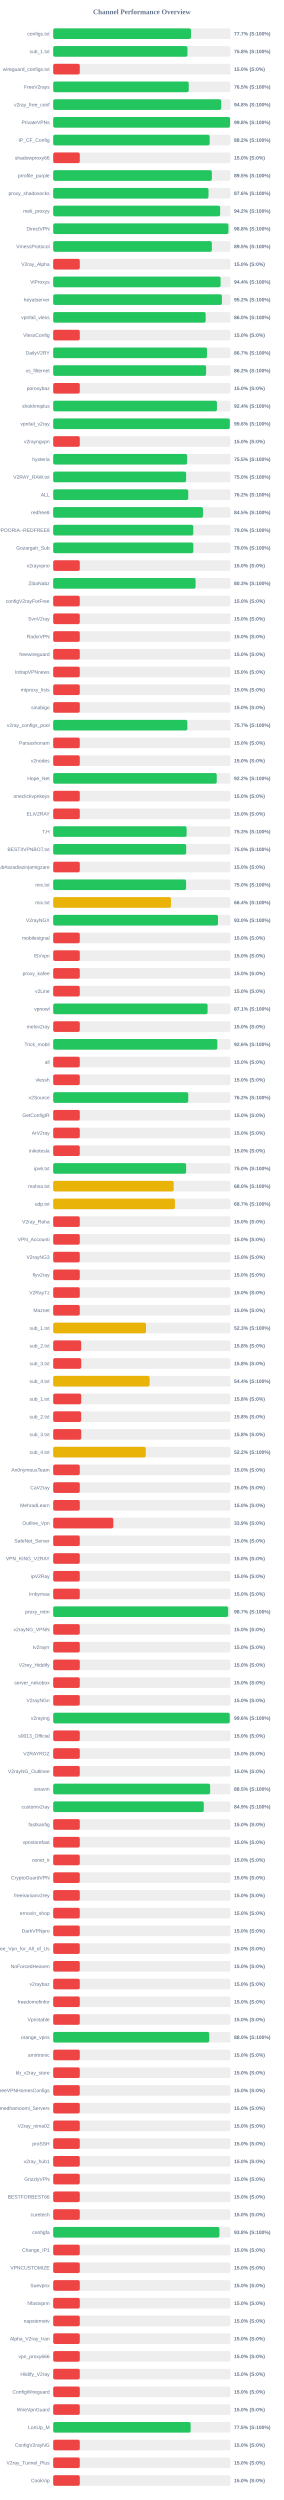
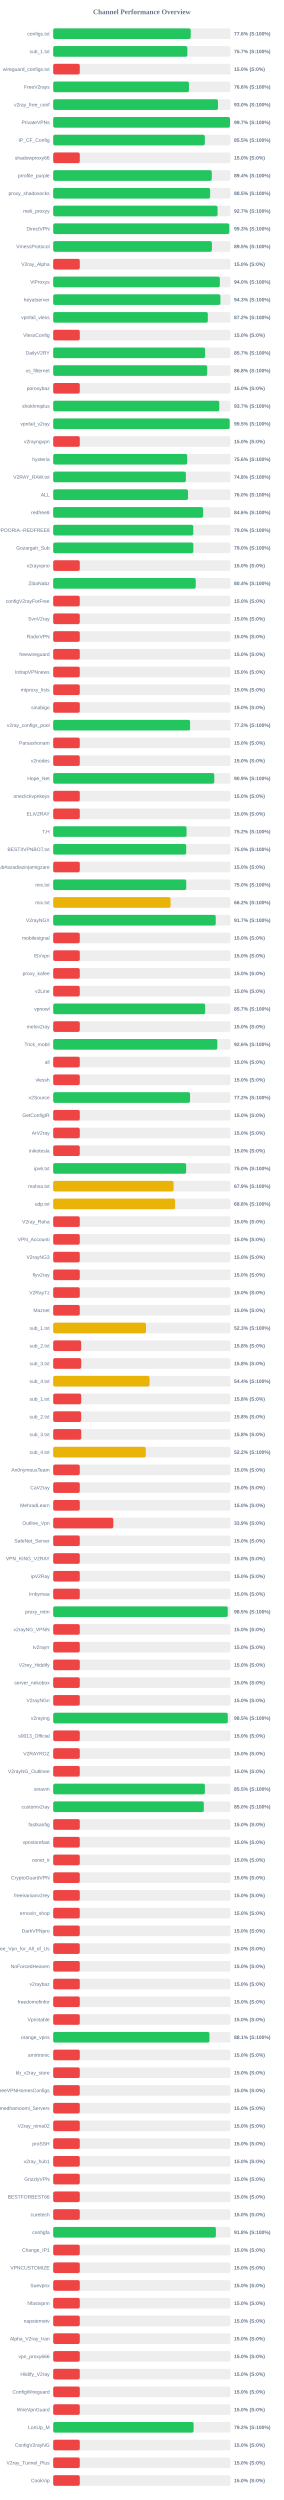
<svg xmlns="http://www.w3.org/2000/svg" width="800" height="7050" version="1.1">
  <style>
        .row { font: 14px Arial; fill: #64748b; }
        .score { font: bold 14px Arial; fill: #64748b; }
    </style>
  <text x="400" y="40" text-anchor="middle" font-size="20px" font-weight="bold" fill="#64748b">Channel Performance Overview</text>
  <rect x="150" y="80" width="500" height="30" fill="#eee" rx="5" />
-   <rect x="150" y="80" width="388.6" height="30" fill="#22c55e" rx="5" />
+   <rect x="150" y="80" width="387.85" height="30" fill="#22c55e" rx="5" />
  <text x="140" y="100" text-anchor="end" class="row">configs.txt</text>
-   <text x="660" y="100" text-anchor="start" class="score">77.7% (S:100%)</text>
+   <text x="660" y="100" text-anchor="start" class="score">77.6% (S:100%)</text>
  <rect x="150" y="130" width="500" height="30" fill="#eee" rx="5" />
-   <rect x="150" y="130" width="378.75" height="30" fill="#22c55e" rx="5" />
+   <rect x="150" y="130" width="378.4" height="30" fill="#22c55e" rx="5" />
  <text x="140" y="150" text-anchor="end" class="row">sub_1.txt</text>
-   <text x="660" y="150" text-anchor="start" class="score">75.8% (S:100%)</text>
+   <text x="660" y="150" text-anchor="start" class="score">75.7% (S:100%)</text>
  <rect x="150" y="180" width="500" height="30" fill="#eee" rx="5" />
  <rect x="150" y="180" width="75.0" height="30" fill="#ef4444" rx="5" />
  <text x="140" y="200" text-anchor="end" class="row">wireguard_configs.txt</text>
  <text x="660" y="200" text-anchor="start" class="score">15.0% (S:0%)</text>
  <rect x="150" y="230" width="500" height="30" fill="#eee" rx="5" />
-   <rect x="150" y="230" width="382.25" height="30" fill="#22c55e" rx="5" />
+   <rect x="150" y="230" width="382.9" height="30" fill="#22c55e" rx="5" />
  <text x="140" y="250" text-anchor="end" class="row">FreeV2rays</text>
-   <text x="660" y="250" text-anchor="start" class="score">76.5% (S:100%)</text>
+   <text x="660" y="250" text-anchor="start" class="score">76.6% (S:100%)</text>
  <rect x="150" y="280" width="500" height="30" fill="#eee" rx="5" />
-   <rect x="150" y="280" width="473.75" height="30" fill="#22c55e" rx="5" />
+   <rect x="150" y="280" width="464.75" height="30" fill="#22c55e" rx="5" />
  <text x="140" y="300" text-anchor="end" class="row">v2ray_free_conf</text>
-   <text x="660" y="300" text-anchor="start" class="score">94.8% (S:100%)</text>
+   <text x="660" y="300" text-anchor="start" class="score">93.0% (S:100%)</text>
  <rect x="150" y="330" width="500" height="30" fill="#eee" rx="5" />
-   <rect x="150" y="330" width="498.75" height="30" fill="#22c55e" rx="5" />
+   <rect x="150" y="330" width="498.6" height="30" fill="#22c55e" rx="5" />
  <text x="140" y="350" text-anchor="end" class="row">PrivateVPNs</text>
-   <text x="660" y="350" text-anchor="start" class="score">99.8% (S:100%)</text>
+   <text x="660" y="350" text-anchor="start" class="score">99.7% (S:100%)</text>
  <rect x="150" y="380" width="500" height="30" fill="#eee" rx="5" />
-   <rect x="150" y="380" width="441.25" height="30" fill="#22c55e" rx="5" />
+   <rect x="150" y="380" width="427.6" height="30" fill="#22c55e" rx="5" />
  <text x="140" y="400" text-anchor="end" class="row">IP_CF_Config</text>
-   <text x="660" y="400" text-anchor="start" class="score">88.2% (S:100%)</text>
+   <text x="660" y="400" text-anchor="start" class="score">85.5% (S:100%)</text>
  <rect x="150" y="430" width="500" height="30" fill="#eee" rx="5" />
  <rect x="150" y="430" width="75.0" height="30" fill="#ef4444" rx="5" />
  <text x="140" y="450" text-anchor="end" class="row">shadowproxy66</text>
  <text x="660" y="450" text-anchor="start" class="score">15.0% (S:0%)</text>
  <rect x="150" y="480" width="500" height="30" fill="#eee" rx="5" />
-   <rect x="150" y="480" width="447.4" height="30" fill="#22c55e" rx="5" />
+   <rect x="150" y="480" width="447.2" height="30" fill="#22c55e" rx="5" />
  <text x="140" y="500" text-anchor="end" class="row">prrofile_purple</text>
-   <text x="660" y="500" text-anchor="start" class="score">89.5% (S:100%)</text>
+   <text x="660" y="500" text-anchor="start" class="score">89.4% (S:100%)</text>
  <rect x="150" y="530" width="500" height="30" fill="#eee" rx="5" />
-   <rect x="150" y="530" width="438.0" height="30" fill="#22c55e" rx="5" />
+   <rect x="150" y="530" width="442.55" height="30" fill="#22c55e" rx="5" />
  <text x="140" y="550" text-anchor="end" class="row">proxy_shadosocks</text>
-   <text x="660" y="550" text-anchor="start" class="score">87.6% (S:100%)</text>
+   <text x="660" y="550" text-anchor="start" class="score">88.5% (S:100%)</text>
  <rect x="150" y="580" width="500" height="30" fill="#eee" rx="5" />
-   <rect x="150" y="580" width="470.8" height="30" fill="#22c55e" rx="5" />
+   <rect x="150" y="580" width="463.5" height="30" fill="#22c55e" rx="5" />
  <text x="140" y="600" text-anchor="end" class="row">meli_proxyy</text>
-   <text x="660" y="600" text-anchor="start" class="score">94.2% (S:100%)</text>
+   <text x="660" y="600" text-anchor="start" class="score">92.7% (S:100%)</text>
  <rect x="150" y="630" width="500" height="30" fill="#eee" rx="5" />
-   <rect x="150" y="630" width="494.15" height="30" fill="#22c55e" rx="5" />
+   <rect x="150" y="630" width="496.6" height="30" fill="#22c55e" rx="5" />
  <text x="140" y="650" text-anchor="end" class="row">DirectVPN</text>
-   <text x="660" y="650" text-anchor="start" class="score">98.8% (S:100%)</text>
+   <text x="660" y="650" text-anchor="start" class="score">99.3% (S:100%)</text>
  <rect x="150" y="680" width="500" height="30" fill="#eee" rx="5" />
-   <rect x="150" y="680" width="447.4" height="30" fill="#22c55e" rx="5" />
+   <rect x="150" y="680" width="447.6" height="30" fill="#22c55e" rx="5" />
  <text x="140" y="700" text-anchor="end" class="row">VmessProtocol</text>
  <text x="660" y="700" text-anchor="start" class="score">89.5% (S:100%)</text>
  <rect x="150" y="730" width="500" height="30" fill="#eee" rx="5" />
  <rect x="150" y="730" width="75.0" height="30" fill="#ef4444" rx="5" />
  <text x="140" y="750" text-anchor="end" class="row">V2ray_Alpha</text>
  <text x="660" y="750" text-anchor="start" class="score">15.0% (S:0%)</text>
  <rect x="150" y="780" width="500" height="30" fill="#eee" rx="5" />
-   <rect x="150" y="780" width="472.15" height="30" fill="#22c55e" rx="5" />
+   <rect x="150" y="780" width="469.95" height="30" fill="#22c55e" rx="5" />
  <text x="140" y="800" text-anchor="end" class="row">ViProxys</text>
-   <text x="660" y="800" text-anchor="start" class="score">94.4% (S:100%)</text>
+   <text x="660" y="800" text-anchor="start" class="score">94.0% (S:100%)</text>
  <rect x="150" y="830" width="500" height="30" fill="#eee" rx="5" />
-   <rect x="150" y="830" width="475.85" height="30" fill="#22c55e" rx="5" />
+   <rect x="150" y="830" width="471.55" height="30" fill="#22c55e" rx="5" />
  <text x="140" y="850" text-anchor="end" class="row">heyatserver</text>
-   <text x="660" y="850" text-anchor="start" class="score">95.2% (S:100%)</text>
+   <text x="660" y="850" text-anchor="start" class="score">94.3% (S:100%)</text>
  <rect x="150" y="880" width="500" height="30" fill="#eee" rx="5" />
-   <rect x="150" y="880" width="429.95" height="30" fill="#22c55e" rx="5" />
+   <rect x="150" y="880" width="436.05" height="30" fill="#22c55e" rx="5" />
  <text x="140" y="900" text-anchor="end" class="row">vpnfail_vless</text>
-   <text x="660" y="900" text-anchor="start" class="score">86.0% (S:100%)</text>
+   <text x="660" y="900" text-anchor="start" class="score">87.2% (S:100%)</text>
  <rect x="150" y="930" width="500" height="30" fill="#eee" rx="5" />
  <rect x="150" y="930" width="75.0" height="30" fill="#ef4444" rx="5" />
  <text x="140" y="950" text-anchor="end" class="row">VlessConfig</text>
  <text x="660" y="950" text-anchor="start" class="score">15.0% (S:0%)</text>
  <rect x="150" y="980" width="500" height="30" fill="#eee" rx="5" />
-   <rect x="150" y="980" width="433.65" height="30" fill="#22c55e" rx="5" />
+   <rect x="150" y="980" width="428.3" height="30" fill="#22c55e" rx="5" />
  <text x="140" y="1000" text-anchor="end" class="row">DailyV2RY</text>
-   <text x="660" y="1000" text-anchor="start" class="score">86.7% (S:100%)</text>
+   <text x="660" y="1000" text-anchor="start" class="score">85.7% (S:100%)</text>
  <rect x="150" y="1030" width="500" height="30" fill="#eee" rx="5" />
-   <rect x="150" y="1030" width="431.2" height="30" fill="#22c55e" rx="5" />
+   <rect x="150" y="1030" width="434.25" height="30" fill="#22c55e" rx="5" />
  <text x="140" y="1050" text-anchor="end" class="row">xs_filternet</text>
-   <text x="660" y="1050" text-anchor="start" class="score">86.2% (S:100%)</text>
+   <text x="660" y="1050" text-anchor="start" class="score">86.8% (S:100%)</text>
  <rect x="150" y="1080" width="500" height="30" fill="#eee" rx="5" />
  <rect x="150" y="1080" width="75.0" height="30" fill="#ef4444" rx="5" />
  <text x="140" y="1100" text-anchor="end" class="row">poroxybaz</text>
  <text x="660" y="1100" text-anchor="start" class="score">15.0% (S:0%)</text>
  <rect x="150" y="1130" width="500" height="30" fill="#eee" rx="5" />
-   <rect x="150" y="1130" width="461.8" height="30" fill="#22c55e" rx="5" />
+   <rect x="150" y="1130" width="468.4" height="30" fill="#22c55e" rx="5" />
  <text x="140" y="1150" text-anchor="end" class="row">shokhmiplus</text>
-   <text x="660" y="1150" text-anchor="start" class="score">92.4% (S:100%)</text>
+   <text x="660" y="1150" text-anchor="start" class="score">93.7% (S:100%)</text>
  <rect x="150" y="1180" width="500" height="30" fill="#eee" rx="5" />
-   <rect x="150" y="1180" width="498.1" height="30" fill="#22c55e" rx="5" />
+   <rect x="150" y="1180" width="497.65" height="30" fill="#22c55e" rx="5" />
  <text x="140" y="1200" text-anchor="end" class="row">vpnfail_v2ray</text>
-   <text x="660" y="1200" text-anchor="start" class="score">99.6% (S:100%)</text>
+   <text x="660" y="1200" text-anchor="start" class="score">99.5% (S:100%)</text>
  <rect x="150" y="1230" width="500" height="30" fill="#eee" rx="5" />
  <rect x="150" y="1230" width="75.0" height="30" fill="#ef4444" rx="5" />
  <text x="140" y="1250" text-anchor="end" class="row">v2rayngvpn</text>
  <text x="660" y="1250" text-anchor="start" class="score">15.0% (S:0%)</text>
  <rect x="150" y="1280" width="500" height="30" fill="#eee" rx="5" />
-   <rect x="150" y="1280" width="377.6" height="30" fill="#22c55e" rx="5" />
+   <rect x="150" y="1280" width="377.85" height="30" fill="#22c55e" rx="5" />
  <text x="140" y="1300" text-anchor="end" class="row">hysteria</text>
-   <text x="660" y="1300" text-anchor="start" class="score">75.5% (S:100%)</text>
+   <text x="660" y="1300" text-anchor="start" class="score">75.6% (S:100%)</text>
  <rect x="150" y="1330" width="500" height="30" fill="#eee" rx="5" />
-   <rect x="150" y="1330" width="374.9" height="30" fill="#22c55e" rx="5" />
+   <rect x="150" y="1330" width="374.2" height="30" fill="#22c55e" rx="5" />
  <text x="140" y="1350" text-anchor="end" class="row">V2RAY_RAW.txt</text>
-   <text x="660" y="1350" text-anchor="start" class="score">75.0% (S:100%)</text>
+   <text x="660" y="1350" text-anchor="start" class="score">74.8% (S:100%)</text>
  <rect x="150" y="1380" width="500" height="30" fill="#eee" rx="5" />
-   <rect x="150" y="1380" width="380.9" height="30" fill="#22c55e" rx="5" />
+   <rect x="150" y="1380" width="380.2" height="30" fill="#22c55e" rx="5" />
  <text x="140" y="1400" text-anchor="end" class="row">ALL</text>
-   <text x="660" y="1400" text-anchor="start" class="score">76.2% (S:100%)</text>
+   <text x="660" y="1400" text-anchor="start" class="score">76.0% (S:100%)</text>
  <rect x="150" y="1430" width="500" height="30" fill="#eee" rx="5" />
-   <rect x="150" y="1430" width="422.4" height="30" fill="#22c55e" rx="5" />
+   <rect x="150" y="1430" width="422.8" height="30" fill="#22c55e" rx="5" />
  <text x="140" y="1450" text-anchor="end" class="row">redfree8</text>
-   <text x="660" y="1450" text-anchor="start" class="score">84.5% (S:100%)</text>
+   <text x="660" y="1450" text-anchor="start" class="score">84.6% (S:100%)</text>
  <rect x="150" y="1480" width="500" height="30" fill="#eee" rx="5" />
-   <rect x="150" y="1480" width="395.05" height="30" fill="#22c55e" rx="5" />
+   <rect x="150" y="1480" width="395.1" height="30" fill="#22c55e" rx="5" />
  <text x="140" y="1500" text-anchor="end" class="row">POORIA--REDFREE8.txt#POORIA--REDFREE8</text>
  <text x="660" y="1500" text-anchor="start" class="score">79.0% (S:100%)</text>
  <rect x="150" y="1530" width="500" height="30" fill="#eee" rx="5" />
-   <rect x="150" y="1530" width="395.2" height="30" fill="#22c55e" rx="5" />
+   <rect x="150" y="1530" width="395.25" height="30" fill="#22c55e" rx="5" />
  <text x="140" y="1550" text-anchor="end" class="row">Gozargah_Sub</text>
  <text x="660" y="1550" text-anchor="start" class="score">79.0% (S:100%)</text>
  <rect x="150" y="1580" width="500" height="30" fill="#eee" rx="5" />
  <rect x="150" y="1580" width="75.0" height="30" fill="#ef4444" rx="5" />
  <text x="140" y="1600" text-anchor="end" class="row">v2rayvpno</text>
  <text x="660" y="1600" text-anchor="start" class="score">15.0% (S:0%)</text>
  <rect x="150" y="1630" width="500" height="30" fill="#eee" rx="5" />
-   <rect x="150" y="1630" width="401.55" height="30" fill="#22c55e" rx="5" />
+   <rect x="150" y="1630" width="401.95" height="30" fill="#22c55e" rx="5" />
  <text x="140" y="1650" text-anchor="end" class="row">ZibaNabz</text>
-   <text x="660" y="1650" text-anchor="start" class="score">80.3% (S:100%)</text>
+   <text x="660" y="1650" text-anchor="start" class="score">80.4% (S:100%)</text>
  <rect x="150" y="1680" width="500" height="30" fill="#eee" rx="5" />
  <rect x="150" y="1680" width="75.0" height="30" fill="#ef4444" rx="5" />
  <text x="140" y="1700" text-anchor="end" class="row">configV2rayForFree</text>
  <text x="660" y="1700" text-anchor="start" class="score">15.0% (S:0%)</text>
  <rect x="150" y="1730" width="500" height="30" fill="#eee" rx="5" />
  <rect x="150" y="1730" width="75.0" height="30" fill="#ef4444" rx="5" />
  <text x="140" y="1750" text-anchor="end" class="row">SvnV2ray</text>
  <text x="660" y="1750" text-anchor="start" class="score">15.0% (S:0%)</text>
  <rect x="150" y="1780" width="500" height="30" fill="#eee" rx="5" />
  <rect x="150" y="1780" width="75.0" height="30" fill="#ef4444" rx="5" />
  <text x="140" y="1800" text-anchor="end" class="row">RadixVPN</text>
  <text x="660" y="1800" text-anchor="start" class="score">15.0% (S:0%)</text>
  <rect x="150" y="1830" width="500" height="30" fill="#eee" rx="5" />
  <rect x="150" y="1830" width="75.0" height="30" fill="#ef4444" rx="5" />
  <text x="140" y="1850" text-anchor="end" class="row">freewireguard</text>
  <text x="660" y="1850" text-anchor="start" class="score">15.0% (S:0%)</text>
  <rect x="150" y="1880" width="500" height="30" fill="#eee" rx="5" />
  <rect x="150" y="1880" width="75.0" height="30" fill="#ef4444" rx="5" />
  <text x="140" y="1900" text-anchor="end" class="row">IrdrapVPNnews</text>
  <text x="660" y="1900" text-anchor="start" class="score">15.0% (S:0%)</text>
  <rect x="150" y="1930" width="500" height="30" fill="#eee" rx="5" />
  <rect x="150" y="1930" width="75.0" height="30" fill="#ef4444" rx="5" />
  <text x="140" y="1950" text-anchor="end" class="row">mtproxy_lists</text>
  <text x="660" y="1950" text-anchor="start" class="score">15.0% (S:0%)</text>
  <rect x="150" y="1980" width="500" height="30" fill="#eee" rx="5" />
  <rect x="150" y="1980" width="75.0" height="30" fill="#ef4444" rx="5" />
  <text x="140" y="2000" text-anchor="end" class="row">sinabigo</text>
  <text x="660" y="2000" text-anchor="start" class="score">15.0% (S:0%)</text>
  <rect x="150" y="2030" width="500" height="30" fill="#eee" rx="5" />
-   <rect x="150" y="2030" width="378.25" height="30" fill="#22c55e" rx="5" />
+   <rect x="150" y="2030" width="386.1" height="30" fill="#22c55e" rx="5" />
  <text x="140" y="2050" text-anchor="end" class="row">v2ray_configs_pool</text>
-   <text x="660" y="2050" text-anchor="start" class="score">75.7% (S:100%)</text>
+   <text x="660" y="2050" text-anchor="start" class="score">77.2% (S:100%)</text>
  <rect x="150" y="2080" width="500" height="30" fill="#eee" rx="5" />
  <rect x="150" y="2080" width="75.0" height="30" fill="#ef4444" rx="5" />
  <text x="140" y="2100" text-anchor="end" class="row">Parsashonam</text>
  <text x="660" y="2100" text-anchor="start" class="score">15.0% (S:0%)</text>
  <rect x="150" y="2130" width="500" height="30" fill="#eee" rx="5" />
  <rect x="150" y="2130" width="75.0" height="30" fill="#ef4444" rx="5" />
  <text x="140" y="2150" text-anchor="end" class="row">v2nodes</text>
  <text x="660" y="2150" text-anchor="start" class="score">15.0% (S:0%)</text>
  <rect x="150" y="2180" width="500" height="30" fill="#eee" rx="5" />
-   <rect x="150" y="2180" width="461.25" height="30" fill="#22c55e" rx="5" />
+   <rect x="150" y="2180" width="454.3" height="30" fill="#22c55e" rx="5" />
  <text x="140" y="2200" text-anchor="end" class="row">Hope_Net</text>
-   <text x="660" y="2200" text-anchor="start" class="score">92.2% (S:100%)</text>
+   <text x="660" y="2200" text-anchor="start" class="score">90.9% (S:100%)</text>
  <rect x="150" y="2230" width="500" height="30" fill="#eee" rx="5" />
  <rect x="150" y="2230" width="75.0" height="30" fill="#ef4444" rx="5" />
  <text x="140" y="2250" text-anchor="end" class="row">oneclickvpnkeys</text>
  <text x="660" y="2250" text-anchor="start" class="score">15.0% (S:0%)</text>
  <rect x="150" y="2280" width="500" height="30" fill="#eee" rx="5" />
  <rect x="150" y="2280" width="75.0" height="30" fill="#ef4444" rx="5" />
  <text x="140" y="2300" text-anchor="end" class="row">ELiV2RAY</text>
  <text x="660" y="2300" text-anchor="start" class="score">15.0% (S:0%)</text>
  <rect x="150" y="2330" width="500" height="30" fill="#eee" rx="5" />
-   <rect x="150" y="2330" width="376.3" height="30" fill="#22c55e" rx="5" />
+   <rect x="150" y="2330" width="376.15" height="30" fill="#22c55e" rx="5" />
  <text x="140" y="2350" text-anchor="end" class="row">T,H</text>
-   <text x="660" y="2350" text-anchor="start" class="score">75.3% (S:100%)</text>
+   <text x="660" y="2350" text-anchor="start" class="score">75.2% (S:100%)</text>
  <rect x="150" y="2380" width="500" height="30" fill="#eee" rx="5" />
  <rect x="150" y="2380" width="375.05" height="30" fill="#22c55e" rx="5" />
  <text x="140" y="2400" text-anchor="end" class="row">BESTIIVPNBOT.txt</text>
  <text x="660" y="2400" text-anchor="start" class="score">75.0% (S:100%)</text>
  <rect x="150" y="2430" width="500" height="30" fill="#eee" rx="5" />
  <rect x="150" y="2430" width="75.0" height="30" fill="#ef4444" rx="5" />
  <text x="140" y="2450" text-anchor="end" class="row">Sub#azadiazinjamigzare</text>
  <text x="660" y="2450" text-anchor="start" class="score">15.0% (S:0%)</text>
  <rect x="150" y="2480" width="500" height="30" fill="#eee" rx="5" />
-   <rect x="150" y="2480" width="374.75" height="30" fill="#22c55e" rx="5" />
+   <rect x="150" y="2480" width="375.2" height="30" fill="#22c55e" rx="5" />
  <text x="140" y="2500" text-anchor="end" class="row">mix.txt</text>
  <text x="660" y="2500" text-anchor="start" class="score">75.0% (S:100%)</text>
  <rect x="150" y="2530" width="500" height="30" fill="#eee" rx="5" />
-   <rect x="150" y="2530" width="332.2" height="30" fill="#eab308" rx="5" />
+   <rect x="150" y="2530" width="331.05" height="30" fill="#eab308" rx="5" />
  <text x="140" y="2550" text-anchor="end" class="row">mix.txt</text>
-   <text x="660" y="2550" text-anchor="start" class="score">66.4% (S:100%)</text>
+   <text x="660" y="2550" text-anchor="start" class="score">66.2% (S:100%)</text>
  <rect x="150" y="2580" width="500" height="30" fill="#eee" rx="5" />
-   <rect x="150" y="2580" width="464.75" height="30" fill="#22c55e" rx="5" />
+   <rect x="150" y="2580" width="458.4" height="30" fill="#22c55e" rx="5" />
  <text x="140" y="2600" text-anchor="end" class="row">V2rayNGX</text>
-   <text x="660" y="2600" text-anchor="start" class="score">93.0% (S:100%)</text>
+   <text x="660" y="2600" text-anchor="start" class="score">91.7% (S:100%)</text>
  <rect x="150" y="2630" width="500" height="30" fill="#eee" rx="5" />
  <rect x="150" y="2630" width="75.0" height="30" fill="#ef4444" rx="5" />
  <text x="140" y="2650" text-anchor="end" class="row">mobilesignal</text>
  <text x="660" y="2650" text-anchor="start" class="score">15.0% (S:0%)</text>
  <rect x="150" y="2680" width="500" height="30" fill="#eee" rx="5" />
  <rect x="150" y="2680" width="75.0" height="30" fill="#ef4444" rx="5" />
  <text x="140" y="2700" text-anchor="end" class="row">ISVvpn</text>
  <text x="660" y="2700" text-anchor="start" class="score">15.0% (S:0%)</text>
  <rect x="150" y="2730" width="500" height="30" fill="#eee" rx="5" />
  <rect x="150" y="2730" width="75.0" height="30" fill="#ef4444" rx="5" />
  <text x="140" y="2750" text-anchor="end" class="row">proxy_kafee</text>
  <text x="660" y="2750" text-anchor="start" class="score">15.0% (S:0%)</text>
  <rect x="150" y="2780" width="500" height="30" fill="#eee" rx="5" />
  <rect x="150" y="2780" width="75.0" height="30" fill="#ef4444" rx="5" />
  <text x="140" y="2800" text-anchor="end" class="row">v2Line</text>
  <text x="660" y="2800" text-anchor="start" class="score">15.0% (S:0%)</text>
  <rect x="150" y="2830" width="500" height="30" fill="#eee" rx="5" />
-   <rect x="150" y="2830" width="435.4" height="30" fill="#22c55e" rx="5" />
+   <rect x="150" y="2830" width="428.5" height="30" fill="#22c55e" rx="5" />
  <text x="140" y="2850" text-anchor="end" class="row">vpnowl</text>
-   <text x="660" y="2850" text-anchor="start" class="score">87.1% (S:100%)</text>
+   <text x="660" y="2850" text-anchor="start" class="score">85.7% (S:100%)</text>
  <rect x="150" y="2880" width="500" height="30" fill="#eee" rx="5" />
  <rect x="150" y="2880" width="75.0" height="30" fill="#ef4444" rx="5" />
  <text x="140" y="2900" text-anchor="end" class="row">melov2ray</text>
  <text x="660" y="2900" text-anchor="start" class="score">15.0% (S:0%)</text>
  <rect x="150" y="2930" width="500" height="30" fill="#eee" rx="5" />
-   <rect x="150" y="2930" width="462.9" height="30" fill="#22c55e" rx="5" />
+   <rect x="150" y="2930" width="462.85" height="30" fill="#22c55e" rx="5" />
  <text x="140" y="2950" text-anchor="end" class="row">Trick_mobil</text>
  <text x="660" y="2950" text-anchor="start" class="score">92.6% (S:100%)</text>
  <rect x="150" y="2980" width="500" height="30" fill="#eee" rx="5" />
  <rect x="150" y="2980" width="75.0" height="30" fill="#ef4444" rx="5" />
  <text x="140" y="3000" text-anchor="end" class="row">all</text>
  <text x="660" y="3000" text-anchor="start" class="score">15.0% (S:0%)</text>
  <rect x="150" y="3030" width="500" height="30" fill="#eee" rx="5" />
  <rect x="150" y="3030" width="75.0" height="30" fill="#ef4444" rx="5" />
  <text x="140" y="3050" text-anchor="end" class="row">vlessh</text>
  <text x="660" y="3050" text-anchor="start" class="score">15.0% (S:0%)</text>
  <rect x="150" y="3080" width="500" height="30" fill="#eee" rx="5" />
-   <rect x="150" y="3080" width="380.9" height="30" fill="#22c55e" rx="5" />
+   <rect x="150" y="3080" width="385.95" height="30" fill="#22c55e" rx="5" />
  <text x="140" y="3100" text-anchor="end" class="row">v2Source</text>
-   <text x="660" y="3100" text-anchor="start" class="score">76.2% (S:100%)</text>
+   <text x="660" y="3100" text-anchor="start" class="score">77.2% (S:100%)</text>
  <rect x="150" y="3130" width="500" height="30" fill="#eee" rx="5" />
  <rect x="150" y="3130" width="75.0" height="30" fill="#ef4444" rx="5" />
  <text x="140" y="3150" text-anchor="end" class="row">GetConfigIR</text>
  <text x="660" y="3150" text-anchor="start" class="score">15.0% (S:0%)</text>
  <rect x="150" y="3180" width="500" height="30" fill="#eee" rx="5" />
  <rect x="150" y="3180" width="75.0" height="30" fill="#ef4444" rx="5" />
  <text x="140" y="3200" text-anchor="end" class="row">ArV2ray</text>
  <text x="660" y="3200" text-anchor="start" class="score">15.0% (S:0%)</text>
  <rect x="150" y="3230" width="500" height="30" fill="#eee" rx="5" />
  <rect x="150" y="3230" width="75.0" height="30" fill="#ef4444" rx="5" />
  <text x="140" y="3250" text-anchor="end" class="row">inikotesla</text>
  <text x="660" y="3250" text-anchor="start" class="score">15.0% (S:0%)</text>
  <rect x="150" y="3280" width="500" height="30" fill="#eee" rx="5" />
-   <rect x="150" y="3280" width="374.95" height="30" fill="#22c55e" rx="5" />
+   <rect x="150" y="3280" width="374.9" height="30" fill="#22c55e" rx="5" />
  <text x="140" y="3300" text-anchor="end" class="row">ipv6.txt</text>
  <text x="660" y="3300" text-anchor="start" class="score">75.0% (S:100%)</text>
  <rect x="150" y="3330" width="500" height="30" fill="#eee" rx="5" />
-   <rect x="150" y="3330" width="339.75" height="30" fill="#eab308" rx="5" />
+   <rect x="150" y="3330" width="339.55" height="30" fill="#eab308" rx="5" />
  <text x="140" y="3350" text-anchor="end" class="row">mahsa.txt</text>
-   <text x="660" y="3350" text-anchor="start" class="score">68.0% (S:100%)</text>
+   <text x="660" y="3350" text-anchor="start" class="score">67.9% (S:100%)</text>
  <rect x="150" y="3380" width="500" height="30" fill="#eee" rx="5" />
-   <rect x="150" y="3380" width="343.35" height="30" fill="#eab308" rx="5" />
+   <rect x="150" y="3380" width="343.75" height="30" fill="#eab308" rx="5" />
  <text x="140" y="3400" text-anchor="end" class="row">udp.txt</text>
-   <text x="660" y="3400" text-anchor="start" class="score">68.7% (S:100%)</text>
+   <text x="660" y="3400" text-anchor="start" class="score">68.8% (S:100%)</text>
  <rect x="150" y="3430" width="500" height="30" fill="#eee" rx="5" />
  <rect x="150" y="3430" width="75.0" height="30" fill="#ef4444" rx="5" />
  <text x="140" y="3450" text-anchor="end" class="row">V2ray_Raha</text>
  <text x="660" y="3450" text-anchor="start" class="score">15.0% (S:0%)</text>
  <rect x="150" y="3480" width="500" height="30" fill="#eee" rx="5" />
  <rect x="150" y="3480" width="75.0" height="30" fill="#ef4444" rx="5" />
  <text x="140" y="3500" text-anchor="end" class="row">VPN_Accounti</text>
  <text x="660" y="3500" text-anchor="start" class="score">15.0% (S:0%)</text>
  <rect x="150" y="3530" width="500" height="30" fill="#eee" rx="5" />
  <rect x="150" y="3530" width="75.0" height="30" fill="#ef4444" rx="5" />
  <text x="140" y="3550" text-anchor="end" class="row">V2rayNG3</text>
  <text x="660" y="3550" text-anchor="start" class="score">15.0% (S:0%)</text>
  <rect x="150" y="3580" width="500" height="30" fill="#eee" rx="5" />
  <rect x="150" y="3580" width="75.0" height="30" fill="#ef4444" rx="5" />
  <text x="140" y="3600" text-anchor="end" class="row">flyv2ray</text>
  <text x="660" y="3600" text-anchor="start" class="score">15.0% (S:0%)</text>
  <rect x="150" y="3630" width="500" height="30" fill="#eee" rx="5" />
  <rect x="150" y="3630" width="75.0" height="30" fill="#ef4444" rx="5" />
  <text x="140" y="3650" text-anchor="end" class="row">V2RayTz</text>
  <text x="660" y="3650" text-anchor="start" class="score">15.0% (S:0%)</text>
  <rect x="150" y="3680" width="500" height="30" fill="#eee" rx="5" />
  <rect x="150" y="3680" width="75.0" height="30" fill="#ef4444" rx="5" />
  <text x="140" y="3700" text-anchor="end" class="row">Maznet</text>
  <text x="660" y="3700" text-anchor="start" class="score">15.0% (S:0%)</text>
  <rect x="150" y="3730" width="500" height="30" fill="#eee" rx="5" />
-   <rect x="150" y="3730" width="261.7" height="30" fill="#eab308" rx="5" />
+   <rect x="150" y="3730" width="261.65" height="30" fill="#eab308" rx="5" />
  <text x="140" y="3750" text-anchor="end" class="row">sub_1.txt</text>
  <text x="660" y="3750" text-anchor="start" class="score">52.3% (S:100%)</text>
  <rect x="150" y="3780" width="500" height="30" fill="#eee" rx="5" />
  <rect x="150" y="3780" width="78.9" height="30" fill="#ef4444" rx="5" />
  <text x="140" y="3800" text-anchor="end" class="row">sub_2.txt</text>
  <text x="660" y="3800" text-anchor="start" class="score">15.8% (S:0%)</text>
  <rect x="150" y="3830" width="500" height="30" fill="#eee" rx="5" />
  <rect x="150" y="3830" width="79.05" height="30" fill="#ef4444" rx="5" />
  <text x="140" y="3850" text-anchor="end" class="row">sub_3.txt</text>
  <text x="660" y="3850" text-anchor="start" class="score">15.8% (S:0%)</text>
  <rect x="150" y="3880" width="500" height="30" fill="#eee" rx="5" />
-   <rect x="150" y="3880" width="271.9" height="30" fill="#eab308" rx="5" />
+   <rect x="150" y="3880" width="271.75" height="30" fill="#eab308" rx="5" />
  <text x="140" y="3900" text-anchor="end" class="row">sub_4.txt</text>
  <text x="660" y="3900" text-anchor="start" class="score">54.4% (S:100%)</text>
  <rect x="150" y="3930" width="500" height="30" fill="#eee" rx="5" />
  <rect x="150" y="3930" width="79.05" height="30" fill="#ef4444" rx="5" />
  <text x="140" y="3950" text-anchor="end" class="row">sub_1.txt</text>
  <text x="660" y="3950" text-anchor="start" class="score">15.8% (S:0%)</text>
  <rect x="150" y="3980" width="500" height="30" fill="#eee" rx="5" />
  <rect x="150" y="3980" width="78.9" height="30" fill="#ef4444" rx="5" />
  <text x="140" y="4000" text-anchor="end" class="row">sub_2.txt</text>
  <text x="660" y="4000" text-anchor="start" class="score">15.8% (S:0%)</text>
  <rect x="150" y="4030" width="500" height="30" fill="#eee" rx="5" />
  <rect x="150" y="4030" width="79.05" height="30" fill="#ef4444" rx="5" />
  <text x="140" y="4050" text-anchor="end" class="row">sub_3.txt</text>
  <text x="660" y="4050" text-anchor="start" class="score">15.8% (S:0%)</text>
  <rect x="150" y="4080" width="500" height="30" fill="#eee" rx="5" />
-   <rect x="150" y="4080" width="261.05" height="30" fill="#eab308" rx="5" />
+   <rect x="150" y="4080" width="261.0" height="30" fill="#eab308" rx="5" />
  <text x="140" y="4100" text-anchor="end" class="row">sub_4.txt</text>
  <text x="660" y="4100" text-anchor="start" class="score">52.2% (S:100%)</text>
  <rect x="150" y="4130" width="500" height="30" fill="#eee" rx="5" />
  <rect x="150" y="4130" width="75.0" height="30" fill="#ef4444" rx="5" />
  <text x="140" y="4150" text-anchor="end" class="row">An0nymousTeam</text>
  <text x="660" y="4150" text-anchor="start" class="score">15.0% (S:0%)</text>
  <rect x="150" y="4180" width="500" height="30" fill="#eee" rx="5" />
  <rect x="150" y="4180" width="75.0" height="30" fill="#ef4444" rx="5" />
  <text x="140" y="4200" text-anchor="end" class="row">CaV2ray</text>
  <text x="660" y="4200" text-anchor="start" class="score">15.0% (S:0%)</text>
  <rect x="150" y="4230" width="500" height="30" fill="#eee" rx="5" />
  <rect x="150" y="4230" width="75.0" height="30" fill="#ef4444" rx="5" />
  <text x="140" y="4250" text-anchor="end" class="row">MehradLearn</text>
  <text x="660" y="4250" text-anchor="start" class="score">15.0% (S:0%)</text>
  <rect x="150" y="4280" width="500" height="30" fill="#eee" rx="5" />
  <rect x="150" y="4280" width="169.6" height="30" fill="#ef4444" rx="5" />
  <text x="140" y="4300" text-anchor="end" class="row">Outline_Vpn</text>
  <text x="660" y="4300" text-anchor="start" class="score">33.9% (S:0%)</text>
  <rect x="150" y="4330" width="500" height="30" fill="#eee" rx="5" />
  <rect x="150" y="4330" width="75.0" height="30" fill="#ef4444" rx="5" />
  <text x="140" y="4350" text-anchor="end" class="row">SafeNet_Server</text>
  <text x="660" y="4350" text-anchor="start" class="score">15.0% (S:0%)</text>
  <rect x="150" y="4380" width="500" height="30" fill="#eee" rx="5" />
  <rect x="150" y="4380" width="75.0" height="30" fill="#ef4444" rx="5" />
  <text x="140" y="4400" text-anchor="end" class="row">VPN_KING_V2RAY</text>
  <text x="660" y="4400" text-anchor="start" class="score">15.0% (S:0%)</text>
  <rect x="150" y="4430" width="500" height="30" fill="#eee" rx="5" />
  <rect x="150" y="4430" width="75.0" height="30" fill="#ef4444" rx="5" />
  <text x="140" y="4450" text-anchor="end" class="row">ipV2Ray</text>
  <text x="660" y="4450" text-anchor="start" class="score">15.0% (S:0%)</text>
  <rect x="150" y="4480" width="500" height="30" fill="#eee" rx="5" />
  <rect x="150" y="4480" width="75.0" height="30" fill="#ef4444" rx="5" />
  <text x="140" y="4500" text-anchor="end" class="row">lrnbymaa</text>
  <text x="660" y="4500" text-anchor="start" class="score">15.0% (S:0%)</text>
  <rect x="150" y="4530" width="500" height="30" fill="#eee" rx="5" />
-   <rect x="150" y="4530" width="493.35" height="30" fill="#22c55e" rx="5" />
+   <rect x="150" y="4530" width="492.3" height="30" fill="#22c55e" rx="5" />
  <text x="140" y="4550" text-anchor="end" class="row">proxy_mtm</text>
-   <text x="660" y="4550" text-anchor="start" class="score">98.7% (S:100%)</text>
+   <text x="660" y="4550" text-anchor="start" class="score">98.5% (S:100%)</text>
  <rect x="150" y="4580" width="500" height="30" fill="#eee" rx="5" />
  <rect x="150" y="4580" width="75.0" height="30" fill="#ef4444" rx="5" />
  <text x="140" y="4600" text-anchor="end" class="row">v2rayNG_VPNN</text>
  <text x="660" y="4600" text-anchor="start" class="score">15.0% (S:0%)</text>
  <rect x="150" y="4630" width="500" height="30" fill="#eee" rx="5" />
  <rect x="150" y="4630" width="75.0" height="30" fill="#ef4444" rx="5" />
  <text x="140" y="4650" text-anchor="end" class="row">tv2rayrr</text>
  <text x="660" y="4650" text-anchor="start" class="score">15.0% (S:0%)</text>
  <rect x="150" y="4680" width="500" height="30" fill="#eee" rx="5" />
  <rect x="150" y="4680" width="75.0" height="30" fill="#ef4444" rx="5" />
  <text x="140" y="4700" text-anchor="end" class="row">V2rey_Hiddify</text>
  <text x="660" y="4700" text-anchor="start" class="score">15.0% (S:0%)</text>
  <rect x="150" y="4730" width="500" height="30" fill="#eee" rx="5" />
  <rect x="150" y="4730" width="75.0" height="30" fill="#ef4444" rx="5" />
  <text x="140" y="4750" text-anchor="end" class="row">server_nekobox</text>
  <text x="660" y="4750" text-anchor="start" class="score">15.0% (S:0%)</text>
  <rect x="150" y="4780" width="500" height="30" fill="#eee" rx="5" />
  <rect x="150" y="4780" width="75.0" height="30" fill="#ef4444" rx="5" />
  <text x="140" y="4800" text-anchor="end" class="row">V2rayNGn</text>
  <text x="660" y="4800" text-anchor="start" class="score">15.0% (S:0%)</text>
  <rect x="150" y="4830" width="500" height="30" fill="#eee" rx="5" />
-   <rect x="150" y="4830" width="497.9" height="30" fill="#22c55e" rx="5" />
+   <rect x="150" y="4830" width="492.35" height="30" fill="#22c55e" rx="5" />
  <text x="140" y="4850" text-anchor="end" class="row">v2raying</text>
-   <text x="660" y="4850" text-anchor="start" class="score">99.6% (S:100%)</text>
+   <text x="660" y="4850" text-anchor="start" class="score">98.5% (S:100%)</text>
  <rect x="150" y="4880" width="500" height="30" fill="#eee" rx="5" />
  <rect x="150" y="4880" width="75.0" height="30" fill="#ef4444" rx="5" />
  <text x="140" y="4900" text-anchor="end" class="row">s0013_Official</text>
  <text x="660" y="4900" text-anchor="start" class="score">15.0% (S:0%)</text>
  <rect x="150" y="4930" width="500" height="30" fill="#eee" rx="5" />
  <rect x="150" y="4930" width="75.0" height="30" fill="#ef4444" rx="5" />
  <text x="140" y="4950" text-anchor="end" class="row">V2RAYROZ</text>
  <text x="660" y="4950" text-anchor="start" class="score">15.0% (S:0%)</text>
  <rect x="150" y="4980" width="500" height="30" fill="#eee" rx="5" />
  <rect x="150" y="4980" width="75.0" height="30" fill="#ef4444" rx="5" />
  <text x="140" y="5000" text-anchor="end" class="row">V2rayNG_Outlinee</text>
  <text x="660" y="5000" text-anchor="start" class="score">15.0% (S:0%)</text>
  <rect x="150" y="5030" width="500" height="30" fill="#eee" rx="5" />
-   <rect x="150" y="5030" width="442.55" height="30" fill="#22c55e" rx="5" />
+   <rect x="150" y="5030" width="427.75" height="30" fill="#22c55e" rx="5" />
  <text x="140" y="5050" text-anchor="end" class="row">sinavm</text>
-   <text x="660" y="5050" text-anchor="start" class="score">88.5% (S:100%)</text>
+   <text x="660" y="5050" text-anchor="start" class="score">85.5% (S:100%)</text>
  <rect x="150" y="5080" width="500" height="30" fill="#eee" rx="5" />
-   <rect x="150" y="5080" width="424.65" height="30" fill="#22c55e" rx="5" />
+   <rect x="150" y="5080" width="424.75" height="30" fill="#22c55e" rx="5" />
  <text x="140" y="5100" text-anchor="end" class="row">customv2ray</text>
-   <text x="660" y="5100" text-anchor="start" class="score">84.9% (S:100%)</text>
+   <text x="660" y="5100" text-anchor="start" class="score">85.0% (S:100%)</text>
  <rect x="150" y="5130" width="500" height="30" fill="#eee" rx="5" />
  <rect x="150" y="5130" width="75.0" height="30" fill="#ef4444" rx="5" />
  <text x="140" y="5150" text-anchor="end" class="row">fastkanfig</text>
  <text x="660" y="5150" text-anchor="start" class="score">15.0% (S:0%)</text>
  <rect x="150" y="5180" width="500" height="30" fill="#eee" rx="5" />
  <rect x="150" y="5180" width="75.0" height="30" fill="#ef4444" rx="5" />
  <text x="140" y="5200" text-anchor="end" class="row">vpnstorefast</text>
  <text x="660" y="5200" text-anchor="start" class="score">15.0% (S:0%)</text>
  <rect x="150" y="5230" width="500" height="30" fill="#eee" rx="5" />
  <rect x="150" y="5230" width="75.0" height="30" fill="#ef4444" rx="5" />
  <text x="140" y="5250" text-anchor="end" class="row">oxnet_ir</text>
  <text x="660" y="5250" text-anchor="start" class="score">15.0% (S:0%)</text>
  <rect x="150" y="5280" width="500" height="30" fill="#eee" rx="5" />
  <rect x="150" y="5280" width="75.0" height="30" fill="#ef4444" rx="5" />
  <text x="140" y="5300" text-anchor="end" class="row">CryptoGuardVPN</text>
  <text x="660" y="5300" text-anchor="start" class="score">15.0% (S:0%)</text>
  <rect x="150" y="5330" width="500" height="30" fill="#eee" rx="5" />
  <rect x="150" y="5330" width="75.0" height="30" fill="#ef4444" rx="5" />
  <text x="140" y="5350" text-anchor="end" class="row">freeiranianv2rey</text>
  <text x="660" y="5350" text-anchor="start" class="score">15.0% (S:0%)</text>
  <rect x="150" y="5380" width="500" height="30" fill="#eee" rx="5" />
  <rect x="150" y="5380" width="75.0" height="30" fill="#ef4444" rx="5" />
  <text x="140" y="5400" text-anchor="end" class="row">ernoxin_shop</text>
  <text x="660" y="5400" text-anchor="start" class="score">15.0% (S:0%)</text>
  <rect x="150" y="5430" width="500" height="30" fill="#eee" rx="5" />
  <rect x="150" y="5430" width="75.0" height="30" fill="#ef4444" rx="5" />
  <text x="140" y="5450" text-anchor="end" class="row">DarkVPNpro</text>
  <text x="660" y="5450" text-anchor="start" class="score">15.0% (S:0%)</text>
  <rect x="150" y="5480" width="500" height="30" fill="#eee" rx="5" />
  <rect x="150" y="5480" width="75.0" height="30" fill="#ef4444" rx="5" />
  <text x="140" y="5500" text-anchor="end" class="row">Free_Vpn_for_All_of_Us</text>
  <text x="660" y="5500" text-anchor="start" class="score">15.0% (S:0%)</text>
  <rect x="150" y="5530" width="500" height="30" fill="#eee" rx="5" />
  <rect x="150" y="5530" width="75.0" height="30" fill="#ef4444" rx="5" />
  <text x="140" y="5550" text-anchor="end" class="row">NoForcedHeaven</text>
  <text x="660" y="5550" text-anchor="start" class="score">15.0% (S:0%)</text>
  <rect x="150" y="5580" width="500" height="30" fill="#eee" rx="5" />
  <rect x="150" y="5580" width="75.0" height="30" fill="#ef4444" rx="5" />
  <text x="140" y="5600" text-anchor="end" class="row">v2raybaz</text>
  <text x="660" y="5600" text-anchor="start" class="score">15.0% (S:0%)</text>
  <rect x="150" y="5630" width="500" height="30" fill="#eee" rx="5" />
  <rect x="150" y="5630" width="75.0" height="30" fill="#ef4444" rx="5" />
  <text x="140" y="5650" text-anchor="end" class="row">freedomofinfor</text>
  <text x="660" y="5650" text-anchor="start" class="score">15.0% (S:0%)</text>
  <rect x="150" y="5680" width="500" height="30" fill="#eee" rx="5" />
  <rect x="150" y="5680" width="75.0" height="30" fill="#ef4444" rx="5" />
  <text x="140" y="5700" text-anchor="end" class="row">Vpnstable</text>
  <text x="660" y="5700" text-anchor="start" class="score">15.0% (S:0%)</text>
  <rect x="150" y="5730" width="500" height="30" fill="#eee" rx="5" />
-   <rect x="150" y="5730" width="440.05" height="30" fill="#22c55e" rx="5" />
+   <rect x="150" y="5730" width="440.7" height="30" fill="#22c55e" rx="5" />
  <text x="140" y="5750" text-anchor="end" class="row">orange_vpns</text>
-   <text x="660" y="5750" text-anchor="start" class="score">88.0% (S:100%)</text>
+   <text x="660" y="5750" text-anchor="start" class="score">88.1% (S:100%)</text>
  <rect x="150" y="5780" width="500" height="30" fill="#eee" rx="5" />
  <rect x="150" y="5780" width="75.0" height="30" fill="#ef4444" rx="5" />
  <text x="140" y="5800" text-anchor="end" class="row">amirtronic</text>
  <text x="660" y="5800" text-anchor="start" class="score">15.0% (S:0%)</text>
  <rect x="150" y="5830" width="500" height="30" fill="#eee" rx="5" />
  <rect x="150" y="5830" width="75.0" height="30" fill="#ef4444" rx="5" />
  <text x="140" y="5850" text-anchor="end" class="row">kb_v2ray_store</text>
  <text x="660" y="5850" text-anchor="start" class="score">15.0% (S:0%)</text>
  <rect x="150" y="5880" width="500" height="30" fill="#eee" rx="5" />
  <rect x="150" y="5880" width="75.0" height="30" fill="#ef4444" rx="5" />
  <text x="140" y="5900" text-anchor="end" class="row">FreeVPNHomesConfigs</text>
  <text x="660" y="5900" text-anchor="start" class="score">15.0% (S:0%)</text>
  <rect x="150" y="5930" width="500" height="30" fill="#eee" rx="5" />
  <rect x="150" y="5930" width="75.0" height="30" fill="#ef4444" rx="5" />
  <text x="140" y="5950" text-anchor="end" class="row">Ahmedhamoomi_Servers</text>
  <text x="660" y="5950" text-anchor="start" class="score">15.0% (S:0%)</text>
  <rect x="150" y="5980" width="500" height="30" fill="#eee" rx="5" />
  <rect x="150" y="5980" width="75.0" height="30" fill="#ef4444" rx="5" />
  <text x="140" y="6000" text-anchor="end" class="row">V2ray_nima02</text>
  <text x="660" y="6000" text-anchor="start" class="score">15.0% (S:0%)</text>
  <rect x="150" y="6030" width="500" height="30" fill="#eee" rx="5" />
  <rect x="150" y="6030" width="75.0" height="30" fill="#ef4444" rx="5" />
  <text x="140" y="6050" text-anchor="end" class="row">proSSH</text>
  <text x="660" y="6050" text-anchor="start" class="score">15.0% (S:0%)</text>
  <rect x="150" y="6080" width="500" height="30" fill="#eee" rx="5" />
  <rect x="150" y="6080" width="75.0" height="30" fill="#ef4444" rx="5" />
  <text x="140" y="6100" text-anchor="end" class="row">v2ray_hub1</text>
  <text x="660" y="6100" text-anchor="start" class="score">15.0% (S:0%)</text>
  <rect x="150" y="6130" width="500" height="30" fill="#eee" rx="5" />
  <rect x="150" y="6130" width="75.0" height="30" fill="#ef4444" rx="5" />
  <text x="140" y="6150" text-anchor="end" class="row">GrizzlyVPN</text>
  <text x="660" y="6150" text-anchor="start" class="score">15.0% (S:0%)</text>
  <rect x="150" y="6180" width="500" height="30" fill="#eee" rx="5" />
  <rect x="150" y="6180" width="75.0" height="30" fill="#ef4444" rx="5" />
  <text x="140" y="6200" text-anchor="end" class="row">BESTFORBEST66</text>
  <text x="660" y="6200" text-anchor="start" class="score">15.0% (S:0%)</text>
  <rect x="150" y="6230" width="500" height="30" fill="#eee" rx="5" />
  <rect x="150" y="6230" width="75.0" height="30" fill="#ef4444" rx="5" />
  <text x="140" y="6250" text-anchor="end" class="row">curetech</text>
  <text x="660" y="6250" text-anchor="start" class="score">15.0% (S:0%)</text>
  <rect x="150" y="6280" width="500" height="30" fill="#eee" rx="5" />
-   <rect x="150" y="6280" width="468.8" height="30" fill="#22c55e" rx="5" />
+   <rect x="150" y="6280" width="458.8" height="30" fill="#22c55e" rx="5" />
  <text x="140" y="6300" text-anchor="end" class="row">configfa</text>
-   <text x="660" y="6300" text-anchor="start" class="score">93.8% (S:100%)</text>
+   <text x="660" y="6300" text-anchor="start" class="score">91.8% (S:100%)</text>
  <rect x="150" y="6330" width="500" height="30" fill="#eee" rx="5" />
  <rect x="150" y="6330" width="75.0" height="30" fill="#ef4444" rx="5" />
  <text x="140" y="6350" text-anchor="end" class="row">Change_IP1</text>
  <text x="660" y="6350" text-anchor="start" class="score">15.0% (S:0%)</text>
  <rect x="150" y="6380" width="500" height="30" fill="#eee" rx="5" />
  <rect x="150" y="6380" width="75.0" height="30" fill="#ef4444" rx="5" />
  <text x="140" y="6400" text-anchor="end" class="row">VPNCUSTOMIZE</text>
  <text x="660" y="6400" text-anchor="start" class="score">15.0% (S:0%)</text>
  <rect x="150" y="6430" width="500" height="30" fill="#eee" rx="5" />
  <rect x="150" y="6430" width="75.0" height="30" fill="#ef4444" rx="5" />
  <text x="140" y="6450" text-anchor="end" class="row">Suevpnx</text>
  <text x="660" y="6450" text-anchor="start" class="score">15.0% (S:0%)</text>
  <rect x="150" y="6480" width="500" height="30" fill="#eee" rx="5" />
  <rect x="150" y="6480" width="75.0" height="30" fill="#ef4444" rx="5" />
  <text x="140" y="6500" text-anchor="end" class="row">Nfastvpnn</text>
  <text x="660" y="6500" text-anchor="start" class="score">15.0% (S:0%)</text>
  <rect x="150" y="6530" width="500" height="30" fill="#eee" rx="5" />
  <rect x="150" y="6530" width="75.0" height="30" fill="#ef4444" rx="5" />
  <text x="140" y="6550" text-anchor="end" class="row">napsternetv</text>
  <text x="660" y="6550" text-anchor="start" class="score">15.0% (S:0%)</text>
  <rect x="150" y="6580" width="500" height="30" fill="#eee" rx="5" />
  <rect x="150" y="6580" width="75.0" height="30" fill="#ef4444" rx="5" />
  <text x="140" y="6600" text-anchor="end" class="row">Alpha_V2ray_Iran</text>
  <text x="660" y="6600" text-anchor="start" class="score">15.0% (S:0%)</text>
  <rect x="150" y="6630" width="500" height="30" fill="#eee" rx="5" />
  <rect x="150" y="6630" width="75.0" height="30" fill="#ef4444" rx="5" />
  <text x="140" y="6650" text-anchor="end" class="row">vpn_proxy666</text>
  <text x="660" y="6650" text-anchor="start" class="score">15.0% (S:0%)</text>
  <rect x="150" y="6680" width="500" height="30" fill="#eee" rx="5" />
  <rect x="150" y="6680" width="75.0" height="30" fill="#ef4444" rx="5" />
  <text x="140" y="6700" text-anchor="end" class="row">Hiidify_V2ray</text>
  <text x="660" y="6700" text-anchor="start" class="score">15.0% (S:0%)</text>
  <rect x="150" y="6730" width="500" height="30" fill="#eee" rx="5" />
  <rect x="150" y="6730" width="75.0" height="30" fill="#ef4444" rx="5" />
  <text x="140" y="6750" text-anchor="end" class="row">ConfigWireguard</text>
  <text x="660" y="6750" text-anchor="start" class="score">15.0% (S:0%)</text>
  <rect x="150" y="6780" width="500" height="30" fill="#eee" rx="5" />
  <rect x="150" y="6780" width="75.0" height="30" fill="#ef4444" rx="5" />
  <text x="140" y="6800" text-anchor="end" class="row">WireVpnGuard</text>
  <text x="660" y="6800" text-anchor="start" class="score">15.0% (S:0%)</text>
  <rect x="150" y="6830" width="500" height="30" fill="#eee" rx="5" />
-   <rect x="150" y="6830" width="387.6" height="30" fill="#22c55e" rx="5" />
+   <rect x="150" y="6830" width="396.0" height="30" fill="#22c55e" rx="5" />
  <text x="140" y="6850" text-anchor="end" class="row">LonUp_M</text>
-   <text x="660" y="6850" text-anchor="start" class="score">77.5% (S:100%)</text>
+   <text x="660" y="6850" text-anchor="start" class="score">79.2% (S:100%)</text>
  <rect x="150" y="6880" width="500" height="30" fill="#eee" rx="5" />
  <rect x="150" y="6880" width="75.0" height="30" fill="#ef4444" rx="5" />
  <text x="140" y="6900" text-anchor="end" class="row">ConfigV2rayNG</text>
  <text x="660" y="6900" text-anchor="start" class="score">15.0% (S:0%)</text>
  <rect x="150" y="6930" width="500" height="30" fill="#eee" rx="5" />
  <rect x="150" y="6930" width="75.0" height="30" fill="#ef4444" rx="5" />
  <text x="140" y="6950" text-anchor="end" class="row">V2ray_Tunnel_Plus</text>
  <text x="660" y="6950" text-anchor="start" class="score">15.0% (S:0%)</text>
  <rect x="150" y="6980" width="500" height="30" fill="#eee" rx="5" />
  <rect x="150" y="6980" width="75.0" height="30" fill="#ef4444" rx="5" />
  <text x="140" y="7000" text-anchor="end" class="row">CookVip</text>
  <text x="660" y="7000" text-anchor="start" class="score">15.0% (S:0%)</text>
</svg>
